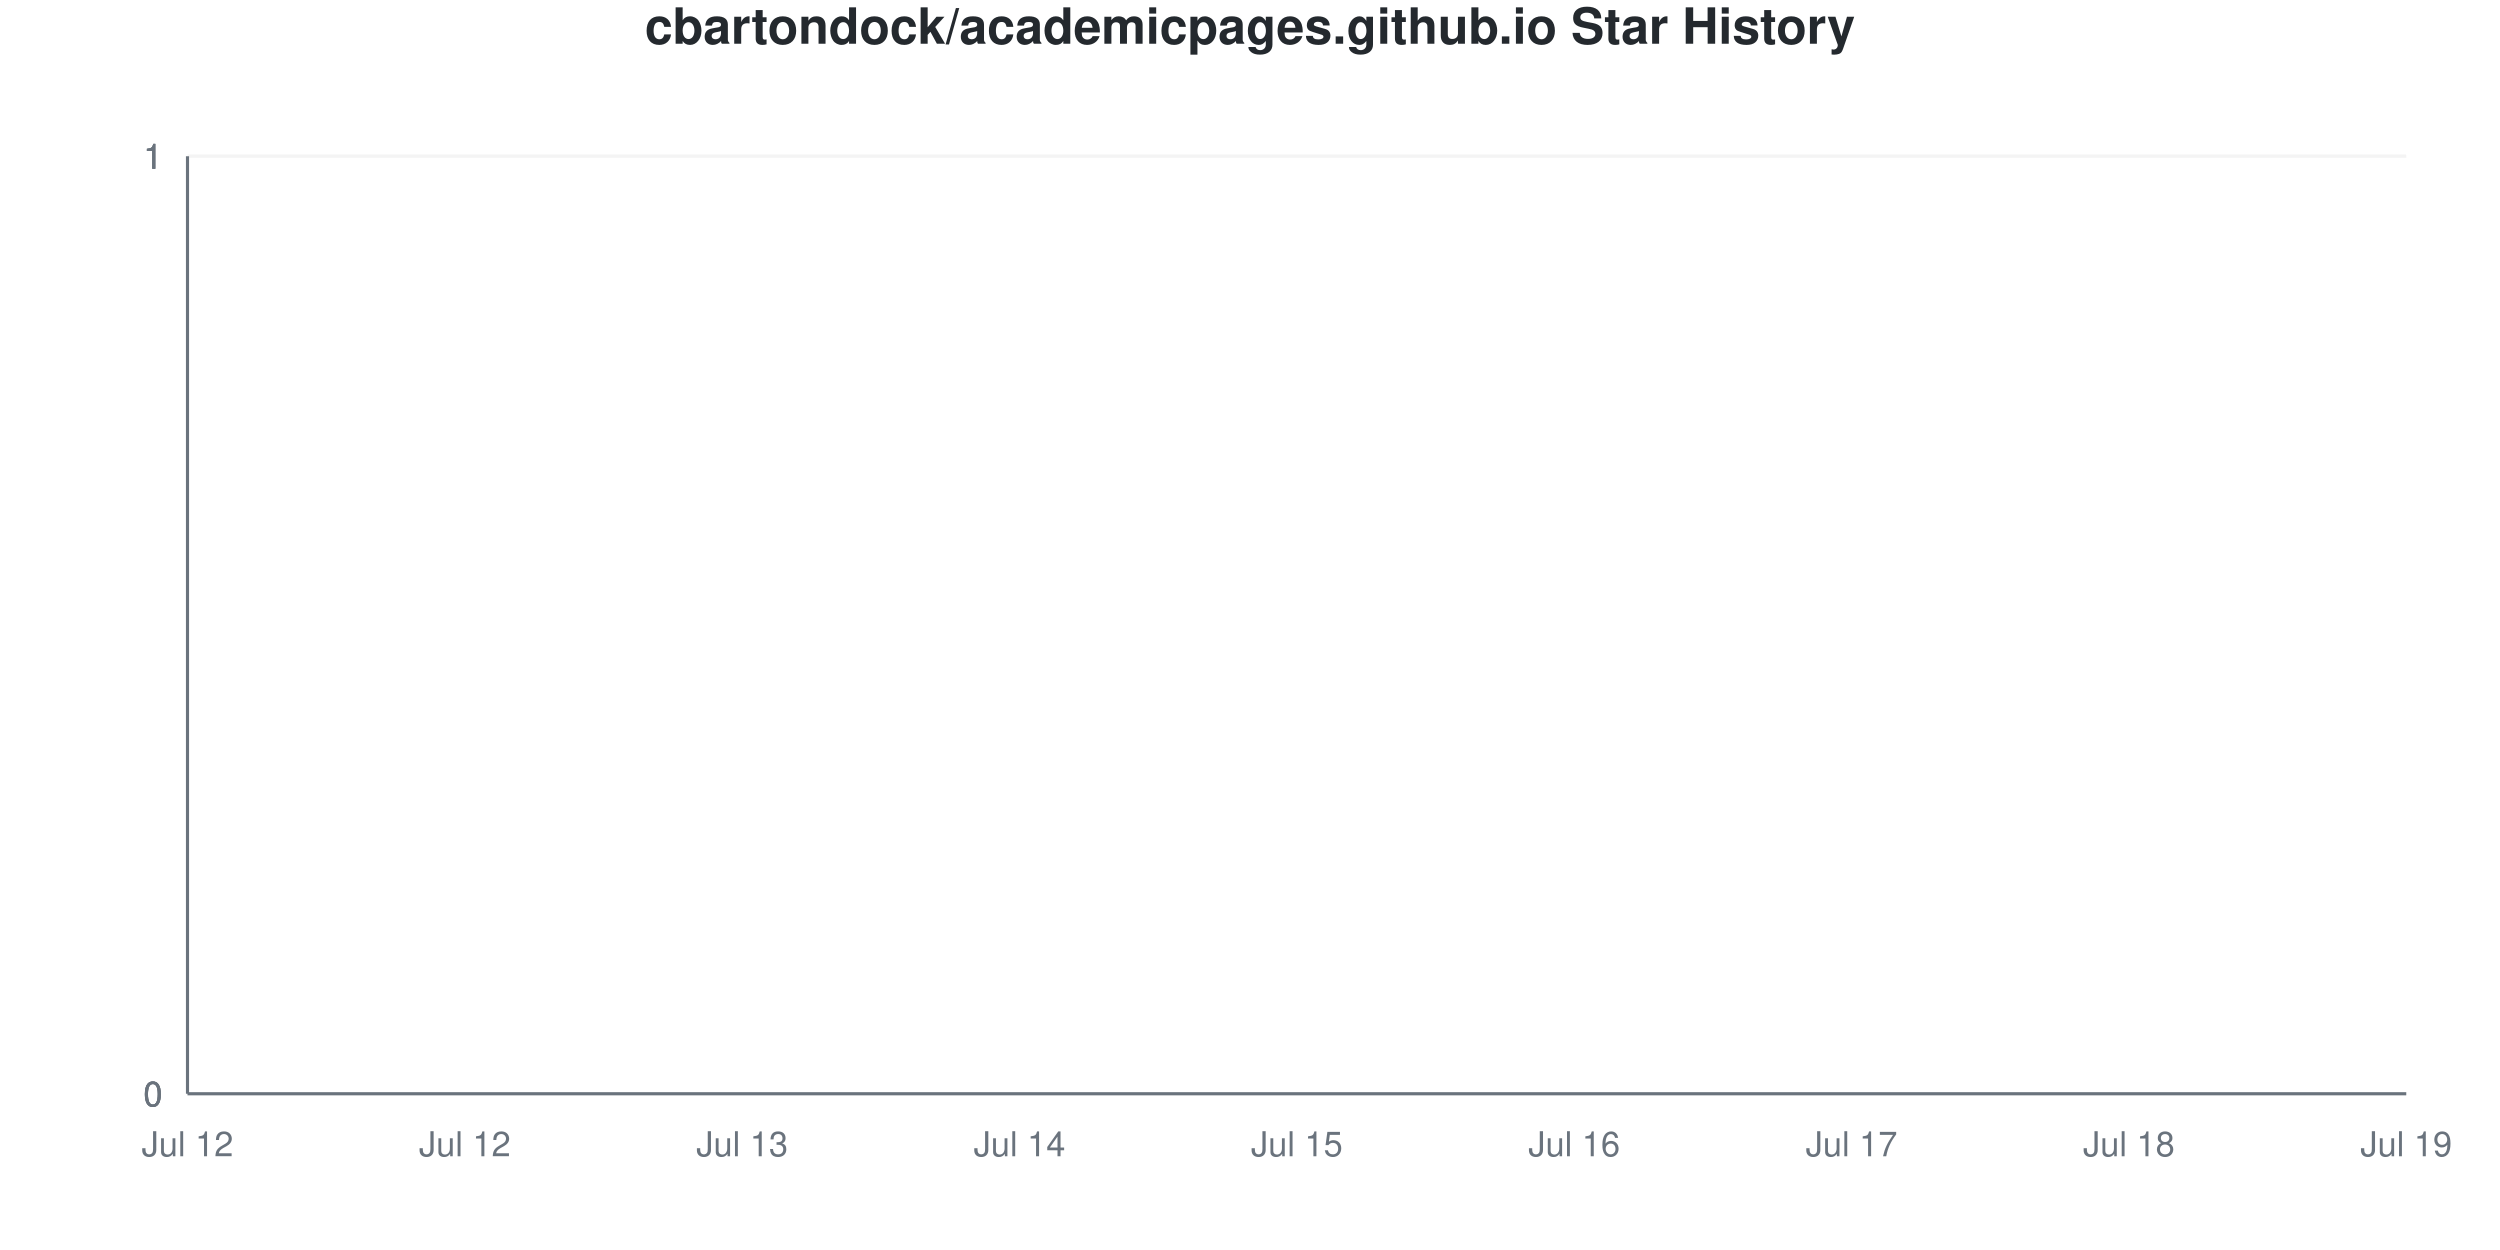
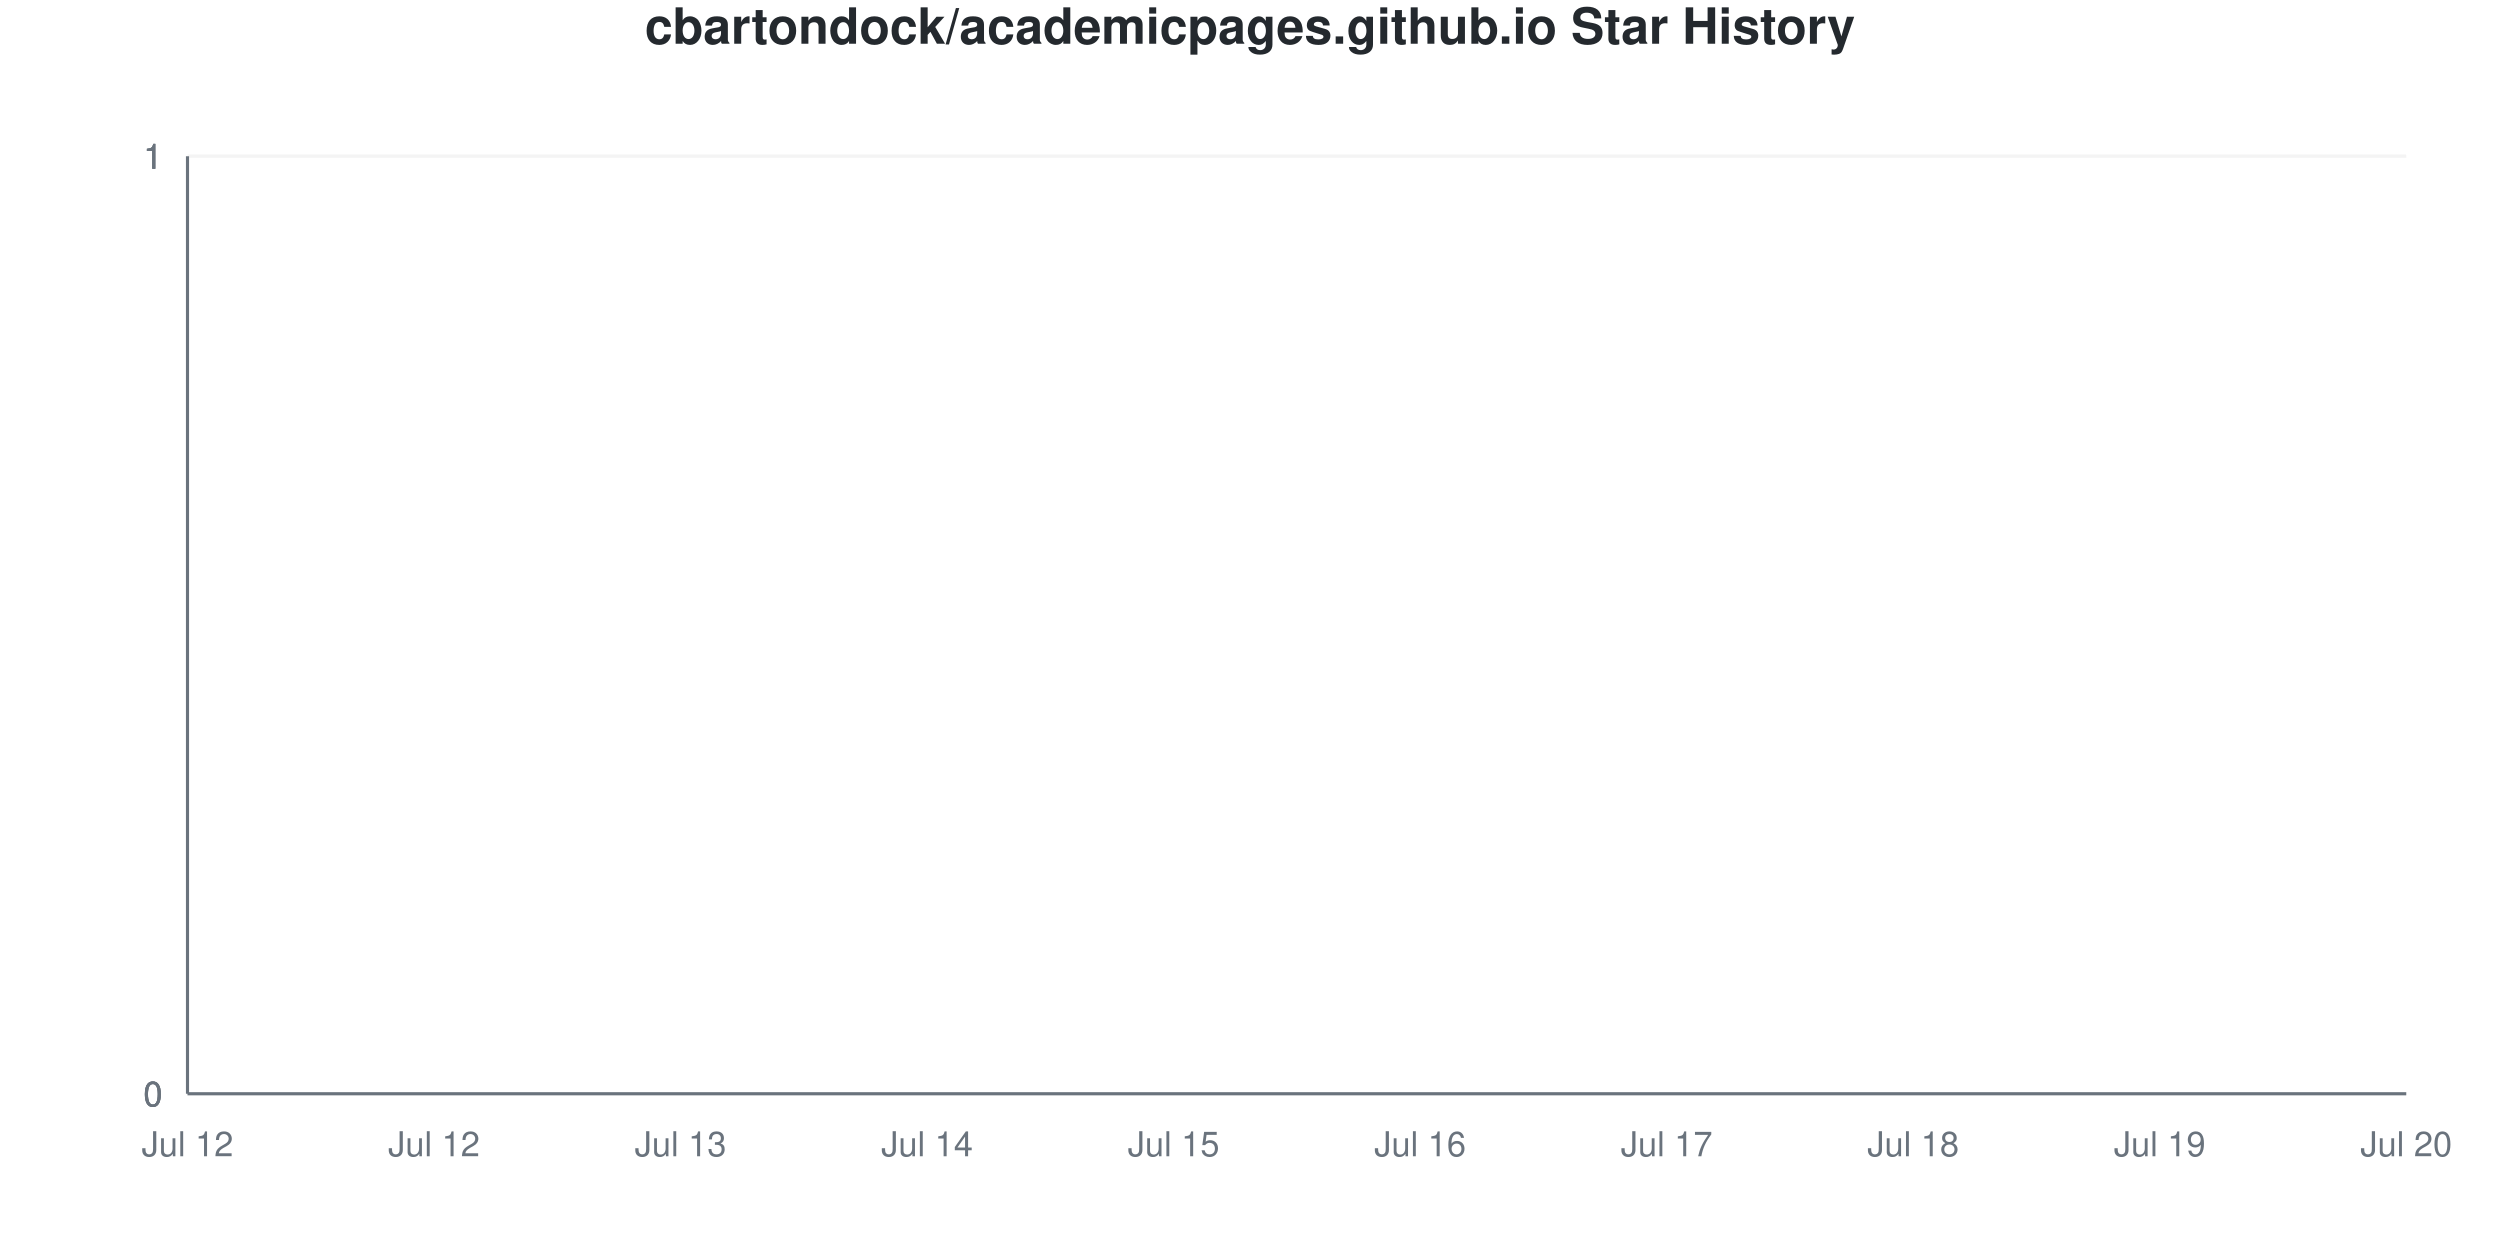
<svg xmlns="http://www.w3.org/2000/svg" viewBox="0 0 800 400" width="800" height="400">
  <style>
    @keyframes drawLine {
      to { stroke-dashoffset: 0; }
    }
    @keyframes fadeInPoint {
      from { opacity: 0; }
      to { opacity: 1; }
    }
    .data-line-0 {
      stroke-dasharray: 1065;
      stroke-dashoffset: 1065;
      animation: drawLine 2s ease-out forwards;
    }
    .data-point {
      opacity: 0;
      animation: fadeInPoint 0.5s ease-out forwards;
    }
    .chart-bg { fill: #fff; }
    .chart-text { fill: #24292e; }
    .chart-muted { fill: #6a737d; }
    .chart-grid { stroke: #eee; }
    .chart-axis { stroke: #6a737d; }
    @media (prefers-color-scheme: dark) {
      .chart-bg { fill: #0d1117; }
      .chart-text { fill: #e6edf3; }
      .chart-muted { fill: #8b949e; }
      .chart-grid { stroke: #21262d; }
      .chart-axis { stroke: #8b949e; }
    }
  </style>
  <rect width="800" height="400" class="chart-bg" />
  <text x="400" y="14" text-anchor="middle" class="chart-text" font-size="16" font-weight="bold" font-family="-apple-system, BlinkMacSystemFont, 'Segoe UI', Helvetica, Arial, sans-serif">cbartondock/academicpages.github.io Star History</text>
  <g class="grid">
    <line x1="60" y1="350" x2="770" y2="350" class="chart-grid" stroke-opacity="0.3" />
    <text x="52" y="354" text-anchor="end" class="chart-muted" font-size="11" font-family="-apple-system, BlinkMacSystemFont, 'Segoe UI', Helvetica, Arial, sans-serif">0</text>
    <line x1="60" y1="350" x2="770" y2="350" class="chart-grid" stroke-opacity="0.3" />
    <text x="52" y="354" text-anchor="end" class="chart-muted" font-size="11" font-family="-apple-system, BlinkMacSystemFont, 'Segoe UI', Helvetica, Arial, sans-serif">0</text>
    <line x1="60" y1="350" x2="770" y2="350" class="chart-grid" stroke-opacity="0.3" />
    <text x="52" y="354" text-anchor="end" class="chart-muted" font-size="11" font-family="-apple-system, BlinkMacSystemFont, 'Segoe UI', Helvetica, Arial, sans-serif">0</text>
    <line x1="60" y1="50" x2="770" y2="50" class="chart-grid" stroke-opacity="0.3" />
    <text x="52" y="54" text-anchor="end" class="chart-muted" font-size="11" font-family="-apple-system, BlinkMacSystemFont, 'Segoe UI', Helvetica, Arial, sans-serif">1</text>
    <line x1="60" y1="50" x2="770" y2="50" class="chart-grid" stroke-opacity="0.3" />
    <text x="52" y="54" text-anchor="end" class="chart-muted" font-size="11" font-family="-apple-system, BlinkMacSystemFont, 'Segoe UI', Helvetica, Arial, sans-serif">1</text>
    <line x1="60" y1="50" x2="770" y2="50" class="chart-grid" stroke-opacity="0.3" />
    <text x="52" y="54" text-anchor="end" class="chart-muted" font-size="11" font-family="-apple-system, BlinkMacSystemFont, 'Segoe UI', Helvetica, Arial, sans-serif">1</text>
  </g>
  <g class="milestones">
    
  </g>
  <g class="x-axis">
    <text x="60" y="370" text-anchor="middle" class="chart-muted" font-size="11" font-family="-apple-system, BlinkMacSystemFont, 'Segoe UI', Helvetica, Arial, sans-serif">Jul 12</text>
-     <text x="148.75" y="370" text-anchor="middle" class="chart-muted" font-size="11" font-family="-apple-system, BlinkMacSystemFont, 'Segoe UI', Helvetica, Arial, sans-serif">Jul 12</text>
-     <text x="237.5" y="370" text-anchor="middle" class="chart-muted" font-size="11" font-family="-apple-system, BlinkMacSystemFont, 'Segoe UI', Helvetica, Arial, sans-serif">Jul 13</text>
-     <text x="326.25" y="370" text-anchor="middle" class="chart-muted" font-size="11" font-family="-apple-system, BlinkMacSystemFont, 'Segoe UI', Helvetica, Arial, sans-serif">Jul 14</text>
-     <text x="415" y="370" text-anchor="middle" class="chart-muted" font-size="11" font-family="-apple-system, BlinkMacSystemFont, 'Segoe UI', Helvetica, Arial, sans-serif">Jul 15</text>
-     <text x="503.75" y="370" text-anchor="middle" class="chart-muted" font-size="11" font-family="-apple-system, BlinkMacSystemFont, 'Segoe UI', Helvetica, Arial, sans-serif">Jul 16</text>
-     <text x="592.5" y="370" text-anchor="middle" class="chart-muted" font-size="11" font-family="-apple-system, BlinkMacSystemFont, 'Segoe UI', Helvetica, Arial, sans-serif">Jul 17</text>
-     <text x="681.25" y="370" text-anchor="middle" class="chart-muted" font-size="11" font-family="-apple-system, BlinkMacSystemFont, 'Segoe UI', Helvetica, Arial, sans-serif">Jul 18</text>
-     <text x="770" y="370" text-anchor="middle" class="chart-muted" font-size="11" font-family="-apple-system, BlinkMacSystemFont, 'Segoe UI', Helvetica, Arial, sans-serif">Jul 19</text>
+     <text x="138.889" y="370" text-anchor="middle" class="chart-muted" font-size="11" font-family="-apple-system, BlinkMacSystemFont, 'Segoe UI', Helvetica, Arial, sans-serif">Jul 12</text>
+     <text x="217.778" y="370" text-anchor="middle" class="chart-muted" font-size="11" font-family="-apple-system, BlinkMacSystemFont, 'Segoe UI', Helvetica, Arial, sans-serif">Jul 13</text>
+     <text x="296.667" y="370" text-anchor="middle" class="chart-muted" font-size="11" font-family="-apple-system, BlinkMacSystemFont, 'Segoe UI', Helvetica, Arial, sans-serif">Jul 14</text>
+     <text x="375.556" y="370" text-anchor="middle" class="chart-muted" font-size="11" font-family="-apple-system, BlinkMacSystemFont, 'Segoe UI', Helvetica, Arial, sans-serif">Jul 15</text>
+     <text x="454.444" y="370" text-anchor="middle" class="chart-muted" font-size="11" font-family="-apple-system, BlinkMacSystemFont, 'Segoe UI', Helvetica, Arial, sans-serif">Jul 16</text>
+     <text x="533.333" y="370" text-anchor="middle" class="chart-muted" font-size="11" font-family="-apple-system, BlinkMacSystemFont, 'Segoe UI', Helvetica, Arial, sans-serif">Jul 17</text>
+     <text x="612.222" y="370" text-anchor="middle" class="chart-muted" font-size="11" font-family="-apple-system, BlinkMacSystemFont, 'Segoe UI', Helvetica, Arial, sans-serif">Jul 18</text>
+     <text x="691.111" y="370" text-anchor="middle" class="chart-muted" font-size="11" font-family="-apple-system, BlinkMacSystemFont, 'Segoe UI', Helvetica, Arial, sans-serif">Jul 19</text>
+     <text x="770" y="370" text-anchor="middle" class="chart-muted" font-size="11" font-family="-apple-system, BlinkMacSystemFont, 'Segoe UI', Helvetica, Arial, sans-serif">Jul 20</text>
  </g>
  <line x1="60" y1="50" x2="60" y2="350" class="chart-axis" stroke-width="1" />
  <line x1="60" y1="350" x2="770" y2="350" class="chart-axis" stroke-width="1" />
-   <path d="M60,350 L60,350 C89.583,350 119.167,350 148.75,350 C178.333,350 207.917,350 237.5,350 C267.083,350 296.667,350 326.25,350 C355.833,350 385.417,350 415,350 C444.583,350 474.167,350 503.75,350 C533.333,350 562.917,350 592.5,350 C622.083,350 651.667,350 681.25,350 C710.833,350 740.417,350 770,350 L770,350 L60,350 Z" fill="#dfb317" fill-opacity="0.1" />
-   <path d="M60,350 L60,350 C89.583,350 119.167,350 148.75,350 C178.333,350 207.917,350 237.5,350 C267.083,350 296.667,350 326.25,350 C355.833,350 385.417,350 415,350 C444.583,350 474.167,350 503.75,350 C533.333,350 562.917,350 592.5,350 C622.083,350 651.667,350 681.25,350 C710.833,350 740.417,350 770,350" fill="none" stroke="#dfb317" stroke-width="2.5" class="data-line-0" />
+   <path d="M60,350 L60,350 C86.296,350 112.593,350 138.889,350 C165.185,350 191.481,350 217.778,350 C244.074,350 270.37,350 296.667,350 C322.963,350 349.259,350 375.556,350 C401.852,350 428.148,350 454.444,350 C480.741,350 507.037,350 533.333,350 C559.63,350 585.926,350 612.222,350 C638.519,350 664.815,350 691.111,350 C717.407,350 743.704,350 770,350 L770,350 L60,350 Z" fill="#dfb317" fill-opacity="0.1" />
+   <path d="M60,350 L60,350 C86.296,350 112.593,350 138.889,350 C165.185,350 191.481,350 217.778,350 C244.074,350 270.37,350 296.667,350 C322.963,350 349.259,350 375.556,350 C401.852,350 428.148,350 454.444,350 C480.741,350 507.037,350 533.333,350 C559.63,350 585.926,350 612.222,350 C638.519,350 664.815,350 691.111,350 C717.407,350 743.704,350 770,350" fill="none" stroke="#dfb317" stroke-width="2.5" class="data-line-0" />
  <g class="points">
    <circle cx="60" cy="350" r="4" fill="#dfb317" class="data-point" style="animation-delay: 1.50s" />
-     <circle cx="148.75" cy="350" r="4" fill="#dfb317" class="data-point" style="animation-delay: 1.55s" />
-     <circle cx="237.5" cy="350" r="4" fill="#dfb317" class="data-point" style="animation-delay: 1.60s" />
-     <circle cx="326.25" cy="350" r="4" fill="#dfb317" class="data-point" style="animation-delay: 1.65s" />
-     <circle cx="415" cy="350" r="4" fill="#dfb317" class="data-point" style="animation-delay: 1.70s" />
-     <circle cx="503.75" cy="350" r="4" fill="#dfb317" class="data-point" style="animation-delay: 1.75s" />
-     <circle cx="592.5" cy="350" r="4" fill="#dfb317" class="data-point" style="animation-delay: 1.80s" />
-     <circle cx="681.25" cy="350" r="4" fill="#dfb317" class="data-point" style="animation-delay: 1.85s" />
-     <circle cx="770" cy="350" r="4" fill="#dfb317" class="data-point" style="animation-delay: 1.90s" />
+     <circle cx="138.889" cy="350" r="4" fill="#dfb317" class="data-point" style="animation-delay: 1.55s" />
+     <circle cx="217.778" cy="350" r="4" fill="#dfb317" class="data-point" style="animation-delay: 1.60s" />
+     <circle cx="296.667" cy="350" r="4" fill="#dfb317" class="data-point" style="animation-delay: 1.65s" />
+     <circle cx="375.556" cy="350" r="4" fill="#dfb317" class="data-point" style="animation-delay: 1.70s" />
+     <circle cx="454.444" cy="350" r="4" fill="#dfb317" class="data-point" style="animation-delay: 1.75s" />
+     <circle cx="533.333" cy="350" r="4" fill="#dfb317" class="data-point" style="animation-delay: 1.80s" />
+     <circle cx="612.222" cy="350" r="4" fill="#dfb317" class="data-point" style="animation-delay: 1.85s" />
+     <circle cx="691.111" cy="350" r="4" fill="#dfb317" class="data-point" style="animation-delay: 1.90s" />
+     <circle cx="770" cy="350" r="4" fill="#dfb317" class="data-point" style="animation-delay: 1.95s" />
  </g>
</svg>
